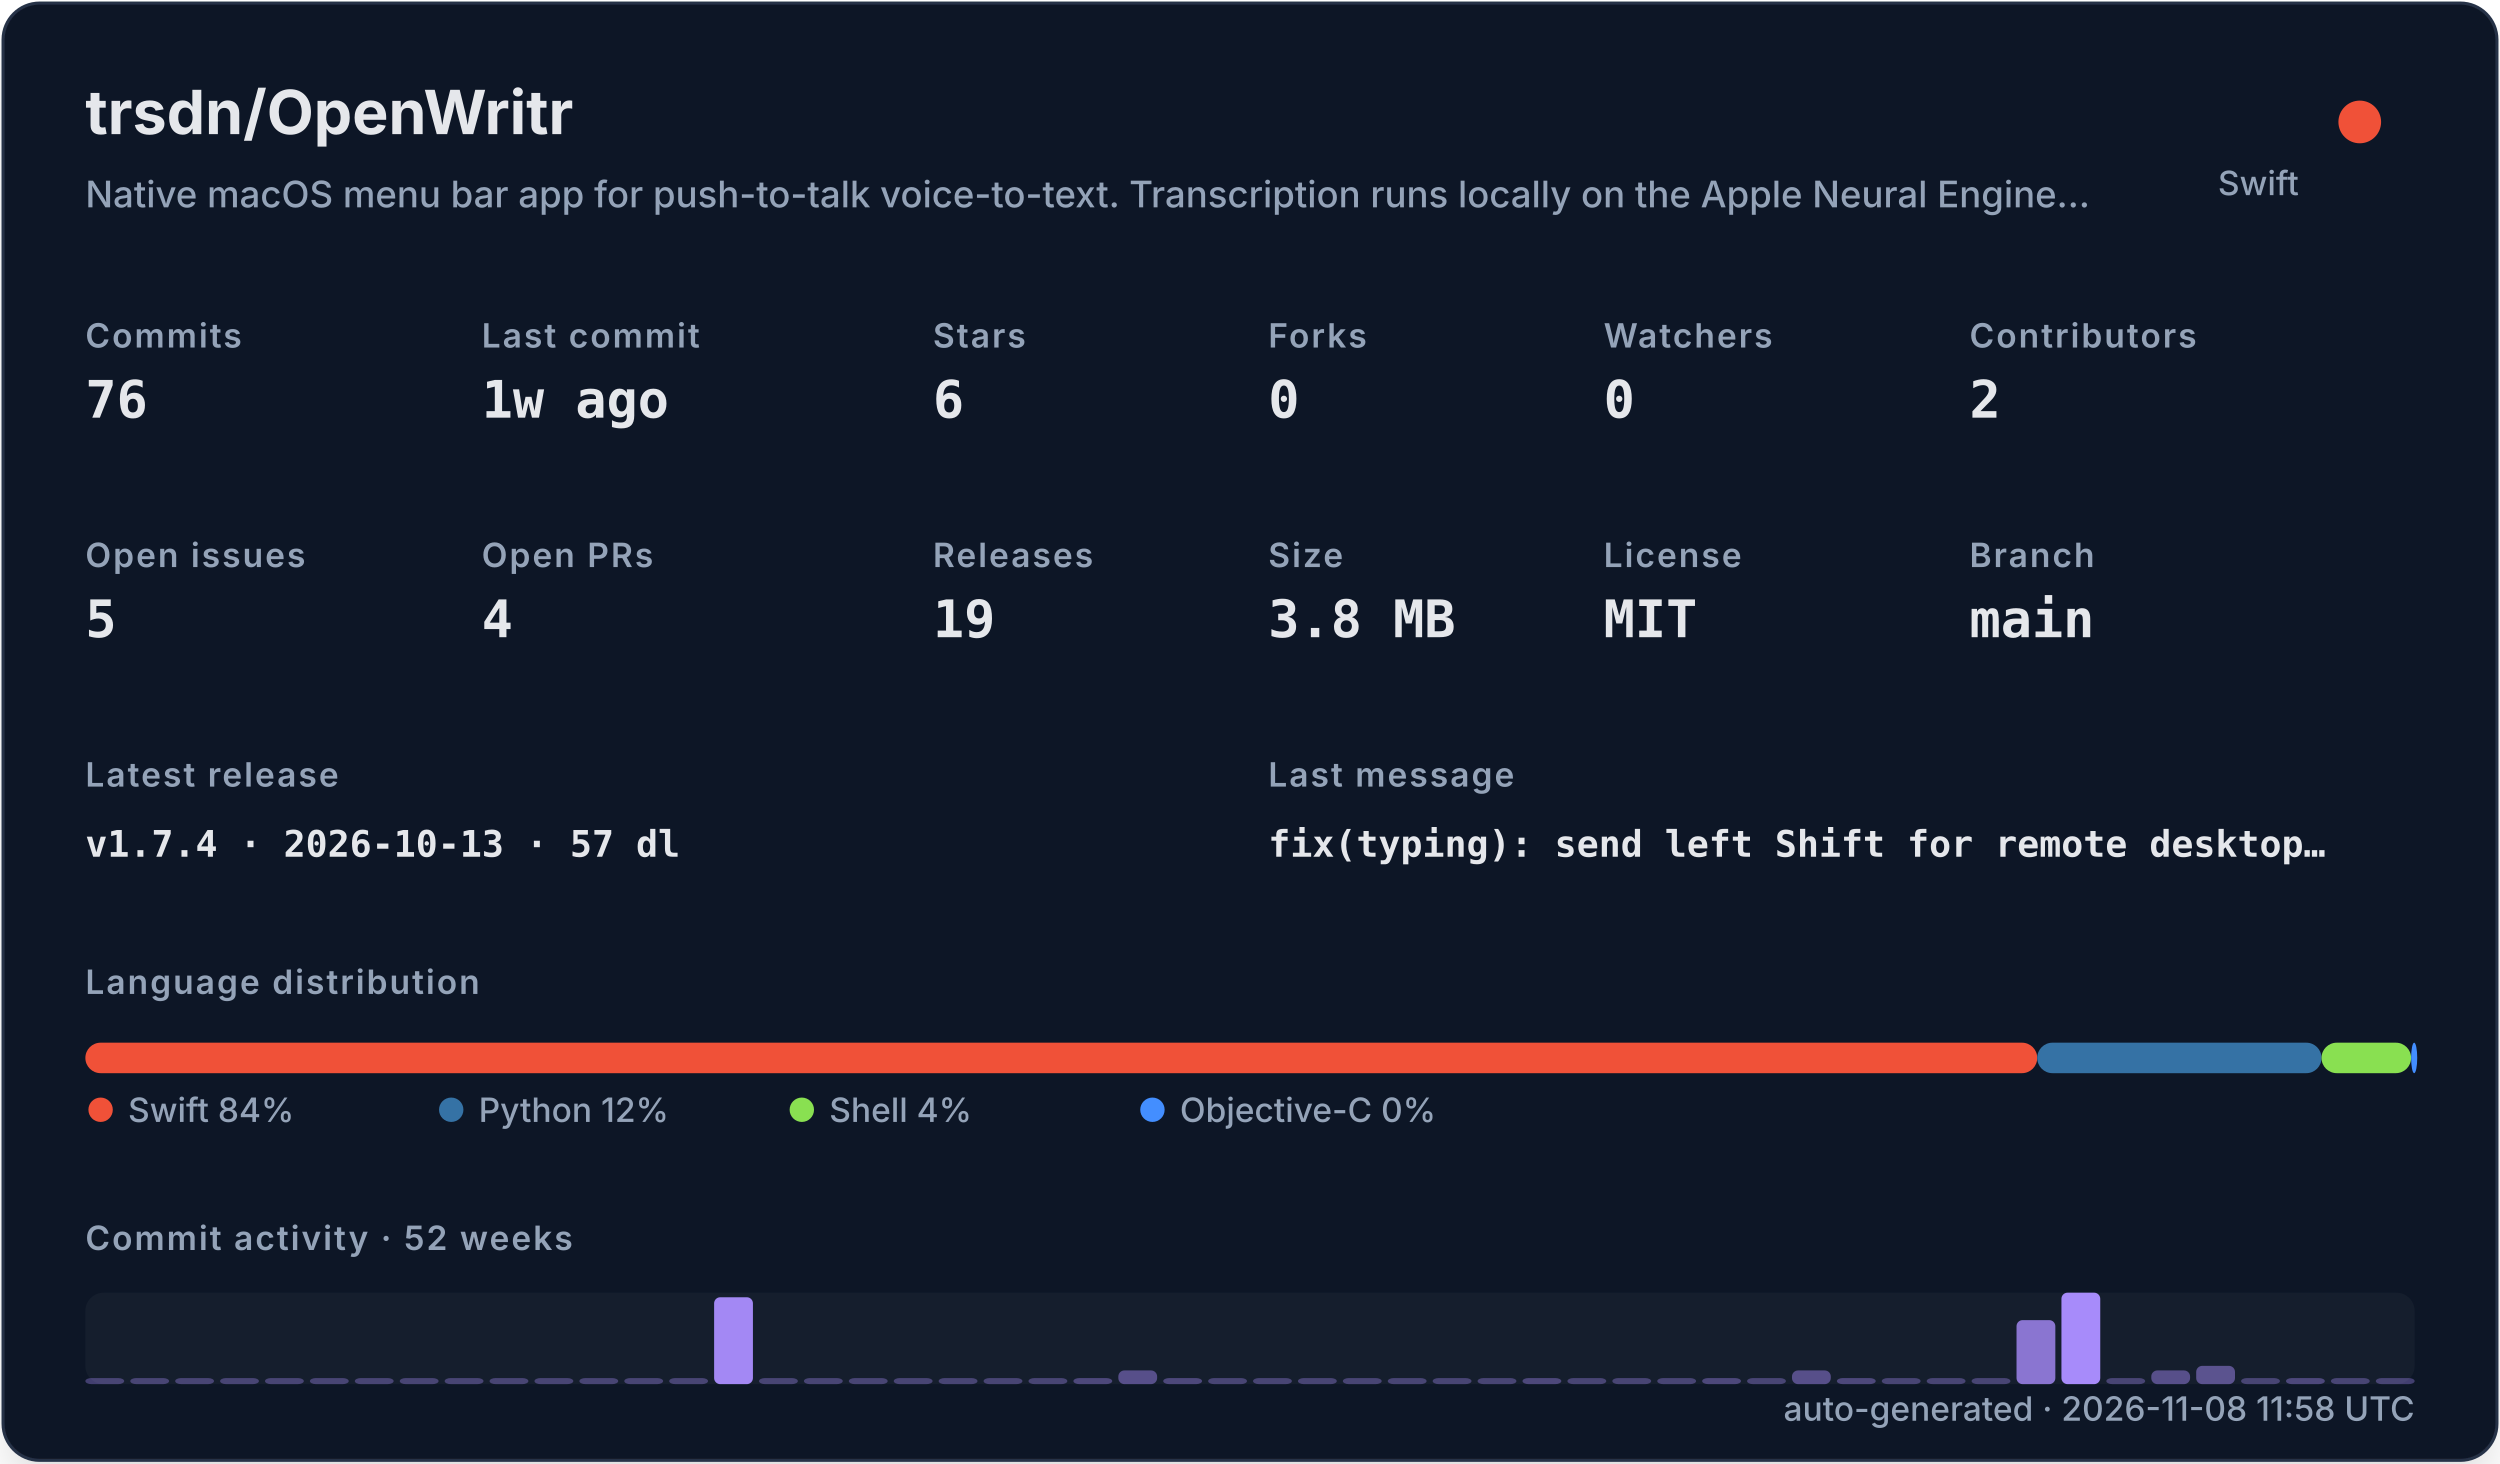
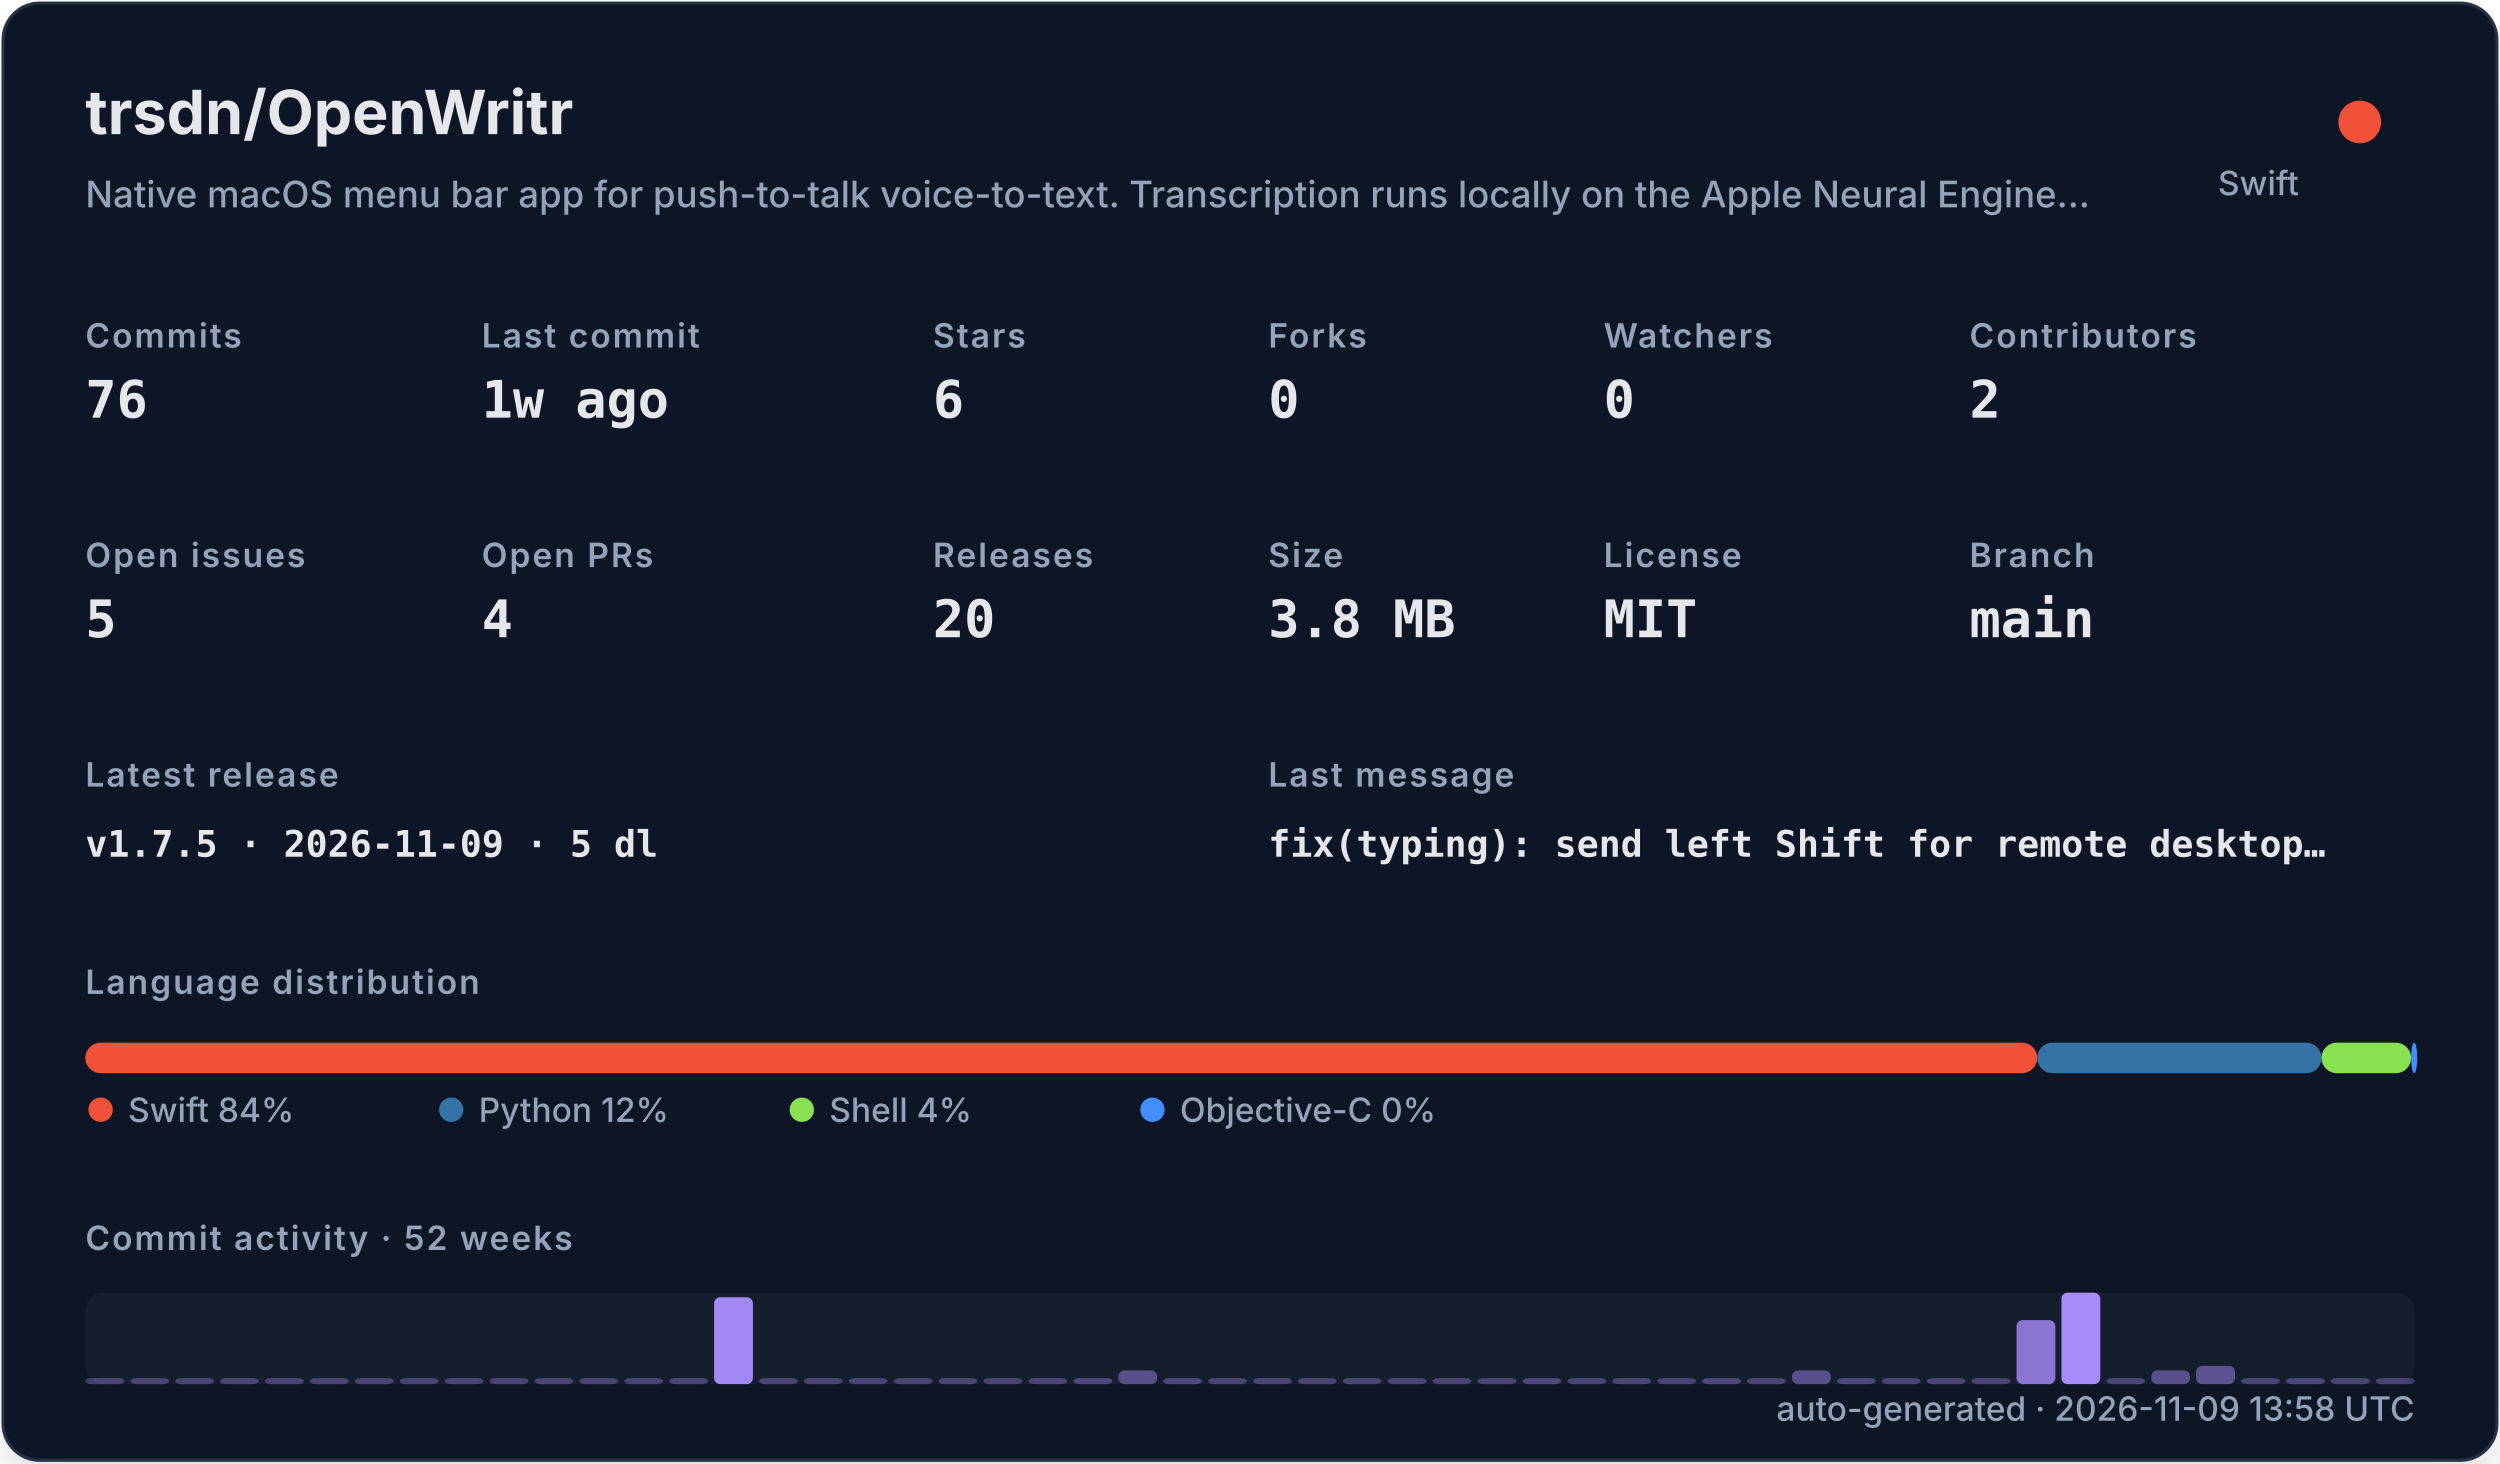
<svg xmlns="http://www.w3.org/2000/svg" width="820" height="480" viewBox="0 0 820 480" role="img">
  <defs>
    <filter id="shadow" x="-10%" y="-10%" width="120%" height="120%">
      <feDropShadow dx="0" dy="8" stdDeviation="10" flood-color="#000000" flood-opacity="0.16" />
    </filter>
    <style>
    .title { font: 700 20px -apple-system,BlinkMacSystemFont,"Segoe UI",sans-serif; fill: #e5e7eb; }
    .subtitle { font: 500 12px -apple-system,BlinkMacSystemFont,"Segoe UI",sans-serif; fill: #94a3b8; }
    .label { font: 600 11px -apple-system,BlinkMacSystemFont,"Segoe UI",sans-serif; fill: #94a3b8; text-transform: uppercase; letter-spacing: .06em; }
    .value { font: 700 17px ui-monospace,SFMono-Regular,Menlo,monospace; fill: #e5e7eb; }
    .small { font: 500 11px -apple-system,BlinkMacSystemFont,"Segoe UI",sans-serif; fill: #94a3b8; }
    .tiny { font: 500 10px -apple-system,BlinkMacSystemFont,"Segoe UI",sans-serif; fill: #94a3b8; }
    .mono { font: 650 12px ui-monospace,SFMono-Regular,Menlo,monospace; fill: #e5e7eb; }
  </style>
  </defs>
  <rect x="1" y="1" width="818" height="478" rx="12" fill="#111827" stroke="#263247" filter="url(#shadow)" />
  <text x="28" y="44" class="title">trsdn/OpenWritr</text>
  <text x="28" y="68" class="subtitle">Native macOS menu bar app for push-to-talk voice-to-text. Transcription runs locally on the Apple Neural Engine…</text>
  <circle cx="774" cy="40" r="7" fill="#F05138" />
  <text x="754" y="64" text-anchor="end" class="small">Swift</text>
  <text x="28" y="114" class="label">Commits</text>
  <text x="28" y="137" class="value">76</text>
  <text x="158" y="114" class="label">Last commit</text>
  <text x="158" y="137" class="value">1w ago</text>
  <text x="306" y="114" class="label">Stars</text>
  <text x="306" y="137" class="value">6</text>
  <text x="416" y="114" class="label">Forks</text>
  <text x="416" y="137" class="value">0</text>
  <text x="526" y="114" class="label">Watchers</text>
  <text x="526" y="137" class="value">0</text>
  <text x="646" y="114" class="label">Contributors</text>
  <text x="646" y="137" class="value">2</text>
  <text x="28" y="186" class="label">Open issues</text>
  <text x="28" y="209" class="value">5</text>
  <text x="158" y="186" class="label">Open PRs</text>
  <text x="158" y="209" class="value">4</text>
  <text x="306" y="186" class="label">Releases</text>
-   <text x="306" y="209" class="value">19</text>
+   <text x="306" y="209" class="value">20</text>
  <text x="416" y="186" class="label">Size</text>
  <text x="416" y="209" class="value">3.8 MB</text>
  <text x="526" y="186" class="label">License</text>
  <text x="526" y="209" class="value">MIT</text>
  <text x="646" y="186" class="label">Branch</text>
  <text x="646" y="209" class="value">main</text>
  <text x="28" y="258" class="label">Latest release</text>
-   <text x="28" y="281" class="mono">v1.7.4 · 2026-10-13 · 57 dl</text>
+   <text x="28" y="281" class="mono">v1.7.5 · 2026-11-09 · 5 dl</text>
  <text x="416" y="258" class="label">Last message</text>
  <text x="416" y="281" class="mono">fix(typing): send left Shift for remote desktop…</text>
  <text x="28" y="326" class="label">Language distribution</text>
  <rect x="28.00" y="342" width="640.21" height="10" rx="5" fill="#F05138" />
  <rect x="668.21" y="342" width="93.25" height="10" rx="5" fill="#3572A5" />
  <rect x="761.46" y="342" width="29.38" height="10" rx="5" fill="#89e051" />
  <rect x="790.85" y="342" width="2.00" height="10" rx="5" fill="#438eff" />
  <circle cx="33" cy="364" r="4" fill="#F05138" />
  <text x="42" y="368" class="small">Swift 84%</text>
  <circle cx="148" cy="364" r="4" fill="#3572A5" />
  <text x="157" y="368" class="small">Python 12%</text>
  <circle cx="263" cy="364" r="4" fill="#89e051" />
  <text x="272" y="368" class="small">Shell 4%</text>
  <circle cx="378" cy="364" r="4" fill="#438eff" />
  <text x="387" y="368" class="small">Objective-C 0%</text>
  <text x="28" y="410" class="label">Commit activity · 52 weeks</text>
  <rect x="28" y="424" width="764" height="30" rx="6" fill="#1f2937" opacity=".42" />
  <rect x="28.00" y="452.00" width="12.73" height="2.00" rx="2" fill="#a78bfa" opacity="0.35" />
  <rect x="42.73" y="452.00" width="12.73" height="2.00" rx="2" fill="#a78bfa" opacity="0.35" />
  <rect x="57.46" y="452.00" width="12.73" height="2.00" rx="2" fill="#a78bfa" opacity="0.35" />
  <rect x="72.19" y="452.00" width="12.73" height="2.00" rx="2" fill="#a78bfa" opacity="0.35" />
  <rect x="86.92" y="452.00" width="12.73" height="2.00" rx="2" fill="#a78bfa" opacity="0.35" />
  <rect x="101.65" y="452.00" width="12.73" height="2.00" rx="2" fill="#a78bfa" opacity="0.35" />
  <rect x="116.38" y="452.00" width="12.73" height="2.00" rx="2" fill="#a78bfa" opacity="0.35" />
  <rect x="131.12" y="452.00" width="12.73" height="2.00" rx="2" fill="#a78bfa" opacity="0.35" />
  <rect x="145.85" y="452.00" width="12.73" height="2.00" rx="2" fill="#a78bfa" opacity="0.35" />
  <rect x="160.58" y="452.00" width="12.73" height="2.00" rx="2" fill="#a78bfa" opacity="0.35" />
  <rect x="175.31" y="452.00" width="12.73" height="2.00" rx="2" fill="#a78bfa" opacity="0.35" />
  <rect x="190.04" y="452.00" width="12.73" height="2.00" rx="2" fill="#a78bfa" opacity="0.35" />
  <rect x="204.77" y="452.00" width="12.73" height="2.00" rx="2" fill="#a78bfa" opacity="0.35" />
  <rect x="219.50" y="452.00" width="12.73" height="2.00" rx="2" fill="#a78bfa" opacity="0.35" />
  <rect x="234.23" y="425.50" width="12.73" height="28.50" rx="2" fill="#a78bfa" opacity="0.97" />
  <rect x="248.96" y="452.00" width="12.73" height="2.00" rx="2" fill="#a78bfa" opacity="0.35" />
  <rect x="263.69" y="452.00" width="12.73" height="2.00" rx="2" fill="#a78bfa" opacity="0.35" />
  <rect x="278.42" y="452.00" width="12.73" height="2.00" rx="2" fill="#a78bfa" opacity="0.35" />
  <rect x="293.15" y="452.00" width="12.73" height="2.00" rx="2" fill="#a78bfa" opacity="0.35" />
  <rect x="307.88" y="452.00" width="12.73" height="2.00" rx="2" fill="#a78bfa" opacity="0.35" />
  <rect x="322.62" y="452.00" width="12.73" height="2.00" rx="2" fill="#a78bfa" opacity="0.35" />
  <rect x="337.35" y="452.00" width="12.73" height="2.00" rx="2" fill="#a78bfa" opacity="0.35" />
  <rect x="352.08" y="452.00" width="12.73" height="2.00" rx="2" fill="#a78bfa" opacity="0.38" />
  <rect x="366.81" y="449.50" width="12.73" height="4.50" rx="2" fill="#a78bfa" opacity="0.45" />
  <rect x="381.54" y="452.00" width="12.73" height="2.00" rx="2" fill="#a78bfa" opacity="0.38" />
  <rect x="396.27" y="452.00" width="12.73" height="2.00" rx="2" fill="#a78bfa" opacity="0.35" />
  <rect x="411.00" y="452.00" width="12.73" height="2.00" rx="2" fill="#a78bfa" opacity="0.35" />
  <rect x="425.73" y="452.00" width="12.73" height="2.00" rx="2" fill="#a78bfa" opacity="0.35" />
  <rect x="440.46" y="452.00" width="12.73" height="2.00" rx="2" fill="#a78bfa" opacity="0.35" />
  <rect x="455.19" y="452.00" width="12.73" height="2.00" rx="2" fill="#a78bfa" opacity="0.35" />
  <rect x="469.92" y="452.00" width="12.73" height="2.00" rx="2" fill="#a78bfa" opacity="0.35" />
  <rect x="484.65" y="452.00" width="12.73" height="2.00" rx="2" fill="#a78bfa" opacity="0.35" />
  <rect x="499.38" y="452.00" width="12.73" height="2.00" rx="2" fill="#a78bfa" opacity="0.38" />
  <rect x="514.12" y="452.00" width="12.73" height="2.00" rx="2" fill="#a78bfa" opacity="0.35" />
  <rect x="528.85" y="452.00" width="12.73" height="2.00" rx="2" fill="#a78bfa" opacity="0.35" />
  <rect x="543.58" y="452.00" width="12.73" height="2.00" rx="2" fill="#a78bfa" opacity="0.35" />
  <rect x="558.31" y="452.00" width="12.73" height="2.00" rx="2" fill="#a78bfa" opacity="0.38" />
  <rect x="573.04" y="452.00" width="12.73" height="2.00" rx="2" fill="#a78bfa" opacity="0.35" />
  <rect x="587.77" y="449.50" width="12.73" height="4.50" rx="2" fill="#a78bfa" opacity="0.45" />
  <rect x="602.50" y="452.00" width="12.73" height="2.00" rx="2" fill="#a78bfa" opacity="0.38" />
  <rect x="617.23" y="452.00" width="12.73" height="2.00" rx="2" fill="#a78bfa" opacity="0.35" />
  <rect x="631.96" y="452.00" width="12.73" height="2.00" rx="2" fill="#a78bfa" opacity="0.35" />
  <rect x="646.69" y="452.00" width="12.73" height="2.00" rx="2" fill="#a78bfa" opacity="0.35" />
  <rect x="661.42" y="433.00" width="12.73" height="21.00" rx="2" fill="#a78bfa" opacity="0.80" />
  <rect x="676.15" y="424.00" width="12.73" height="30.00" rx="2" fill="#a78bfa" opacity="1.00" />
  <rect x="690.88" y="452.00" width="12.73" height="2.00" rx="2" fill="#a78bfa" opacity="0.35" />
  <rect x="705.62" y="449.50" width="12.73" height="4.50" rx="2" fill="#a78bfa" opacity="0.45" />
  <rect x="720.35" y="448.00" width="12.73" height="6.00" rx="2" fill="#a78bfa" opacity="0.48" />
  <rect x="735.08" y="452.00" width="12.73" height="2.00" rx="2" fill="#a78bfa" opacity="0.35" />
  <rect x="749.81" y="452.00" width="12.73" height="2.00" rx="2" fill="#a78bfa" opacity="0.38" />
  <rect x="764.54" y="452.00" width="12.73" height="2.00" rx="2" fill="#a78bfa" opacity="0.35" />
  <rect x="779.27" y="452.00" width="12.73" height="2.00" rx="2" fill="#a78bfa" opacity="0.35" />
-   <text x="792" y="466" text-anchor="end" class="small">auto-generated · 2026-11-08 11:58 UTC</text>
+   <text x="792" y="466" text-anchor="end" class="small">auto-generated · 2026-11-09 13:58 UTC</text>
</svg>
